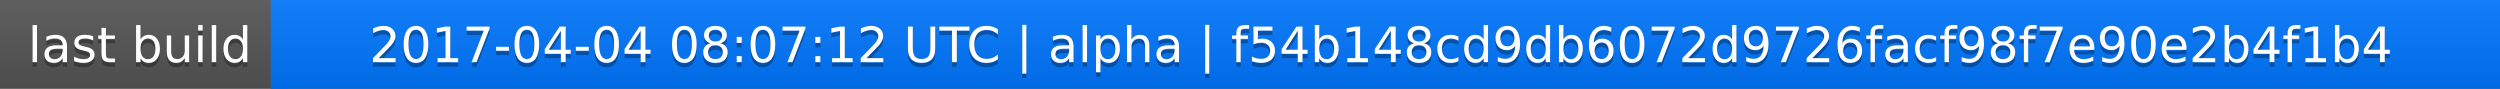
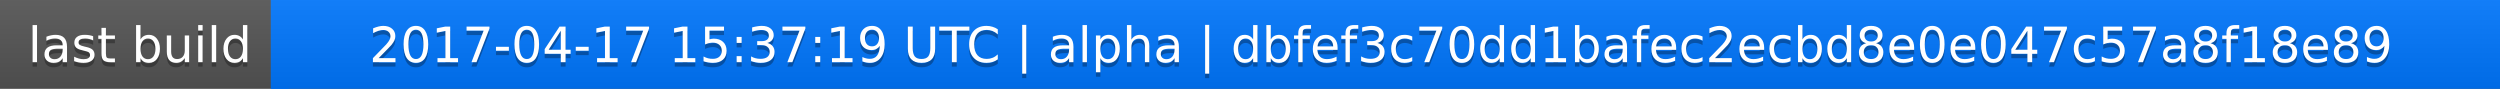
<svg xmlns="http://www.w3.org/2000/svg" width="563" height="20">
  <linearGradient id="a" x2="0" y2="100%">
    <stop offset="0" stop-color="#bbb" stop-opacity=".1" />
    <stop offset="1" stop-opacity=".1" />
  </linearGradient>
  <rect rx="0" width="563" height="20" fill="#555" />
  <rect rx="0" x="61" width="502" height="20" fill="#07f" />
  <path fill="#07f" d="M61 0h4v20h-4z" />
  <rect rx="0" width="563" height="20" fill="url(#a)" />
  <g fill="#fff" text-anchor="middle" font-family="DejaVu Sans,Verdana,Geneva,sans-serif" font-size="11">
    <text x="31.5" y="15" fill="#010101" fill-opacity=".3">last build</text>
    <text x="31.5" y="14">last build</text>
-     <text x="311" y="15" fill="#010101" fill-opacity=".3">2017-04-04 08:07:12 UTC | alpha | f54b148cd9db6072d9726facf98f7e90e2b4f1b4</text>
-     <text x="311" y="14">2017-04-04 08:07:12 UTC | alpha | f54b148cd9db6072d9726facf98f7e90e2b4f1b4</text>
+     <text x="311" y="15" fill="#010101" fill-opacity=".3">2017-04-17 15:37:19 UTC | alpha | dbfef3c70dd1bafec2ecbd8e0e047c57a8f18e89</text>
+     <text x="311" y="14">2017-04-17 15:37:19 UTC | alpha | dbfef3c70dd1bafec2ecbd8e0e047c57a8f18e89</text>
  </g>
</svg>
